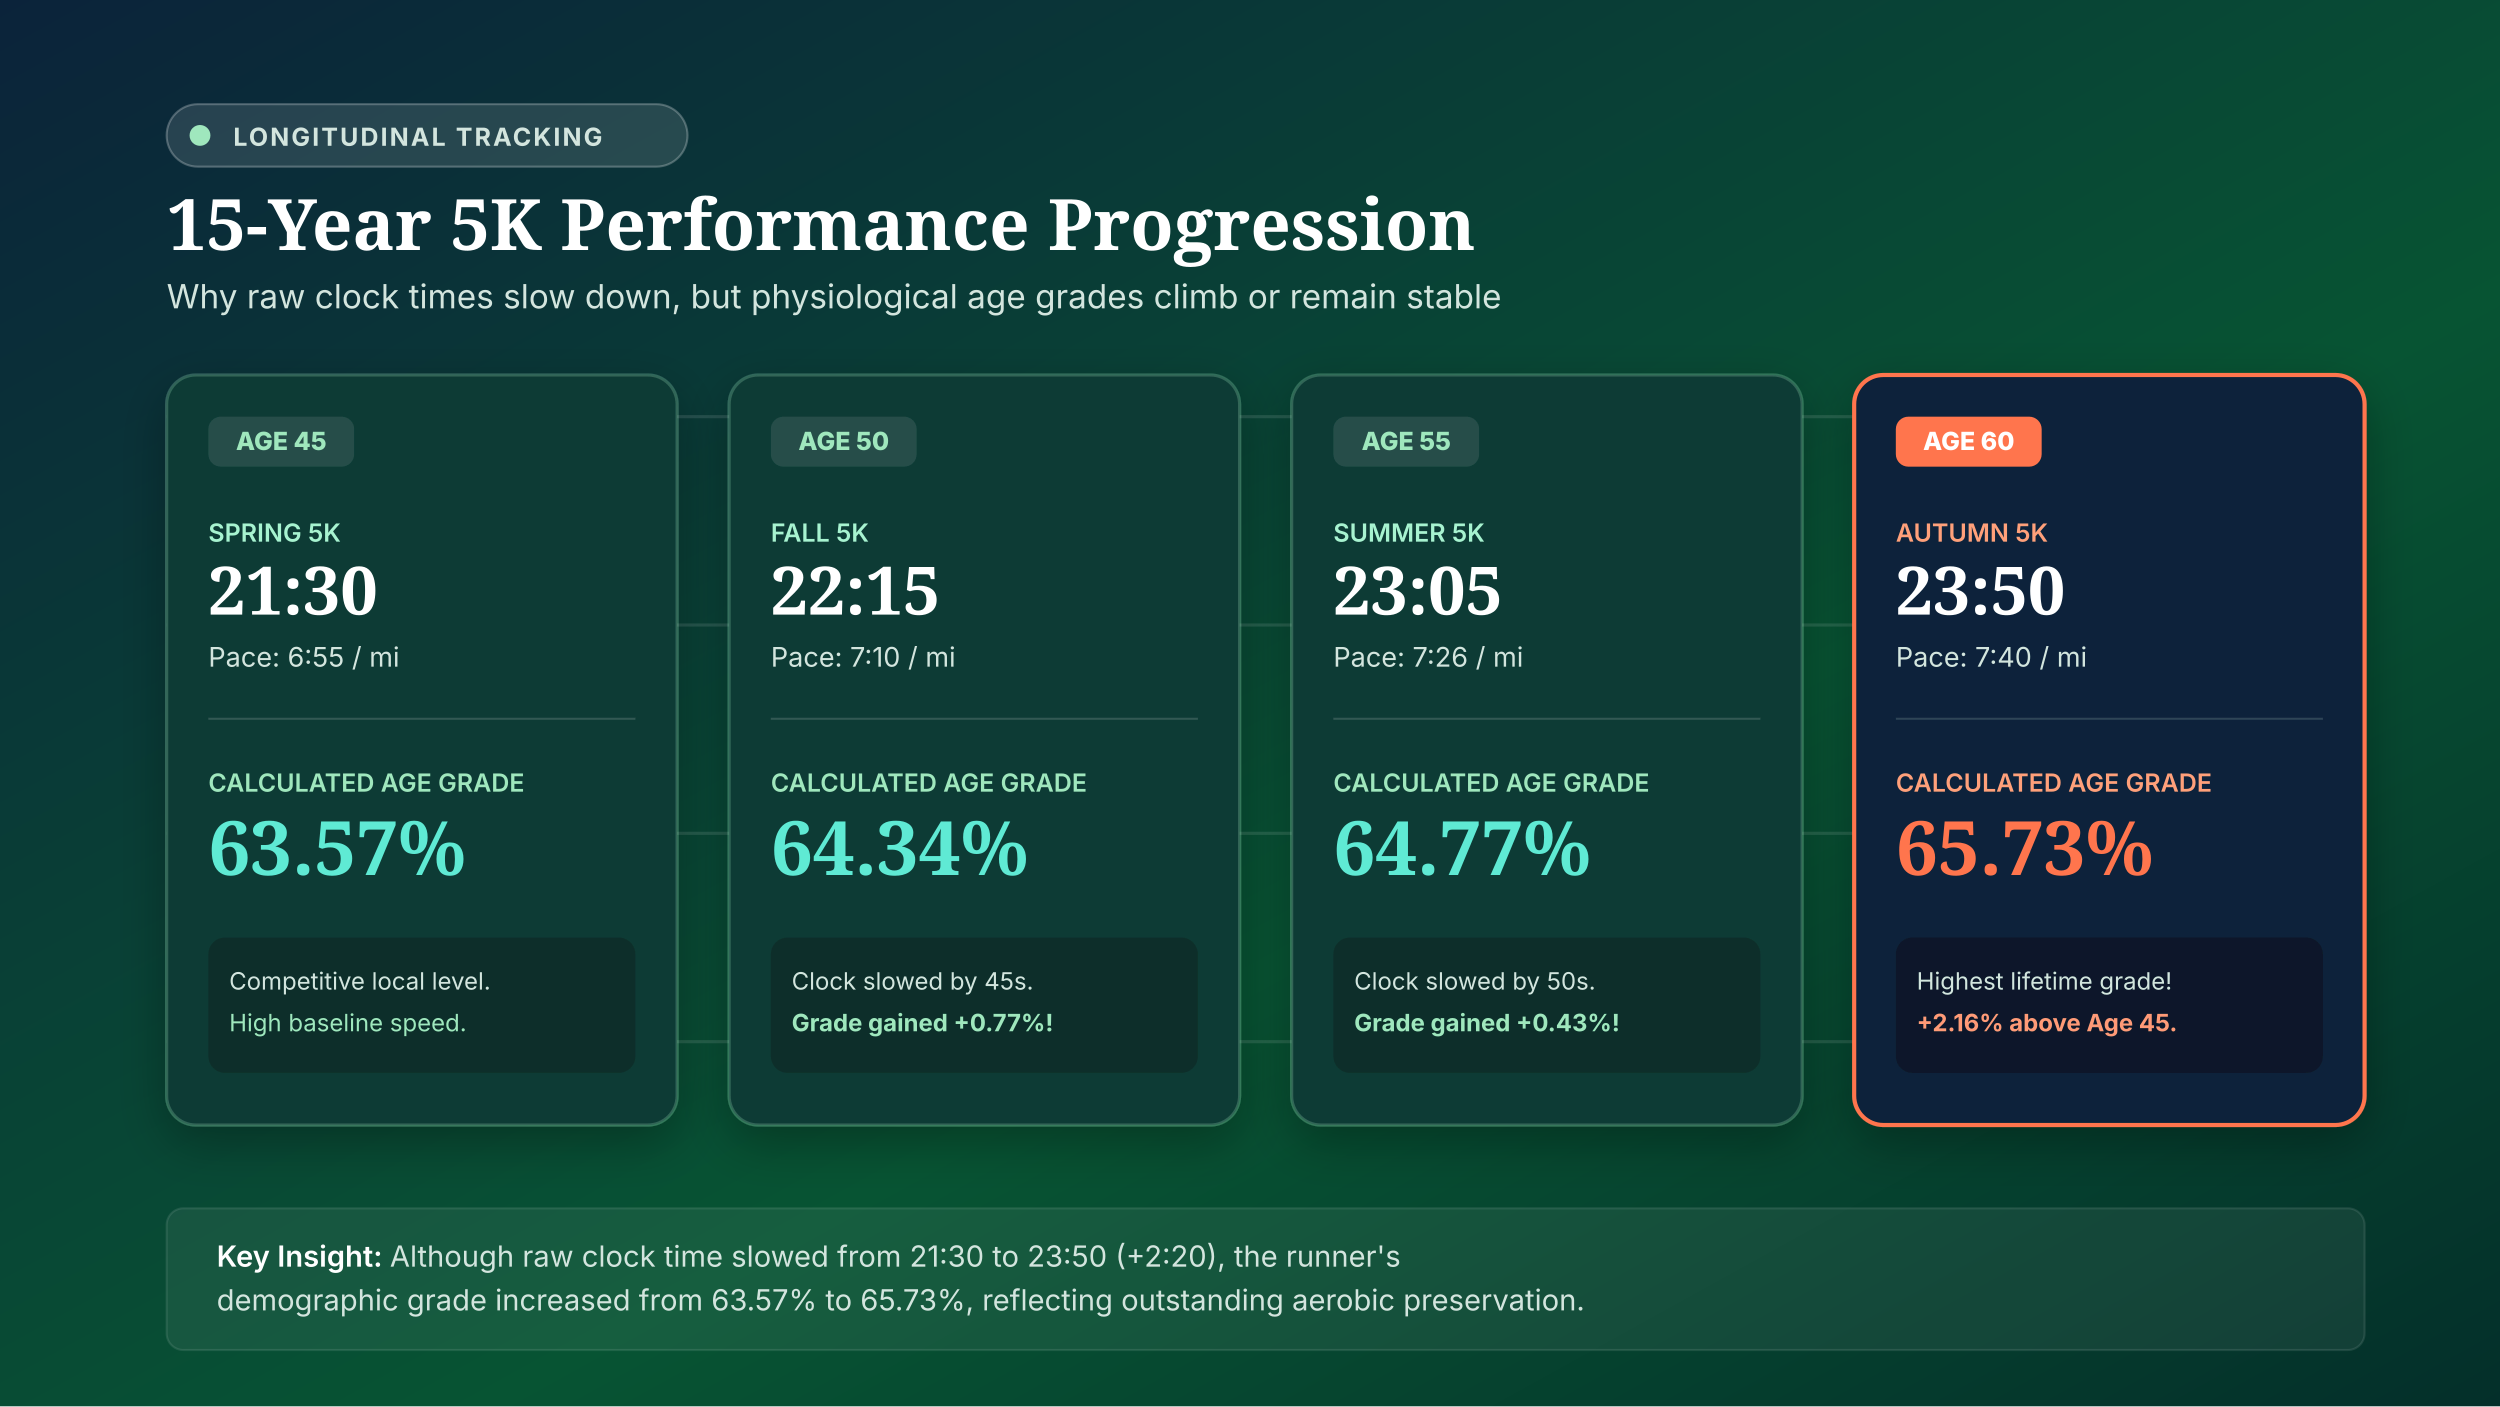
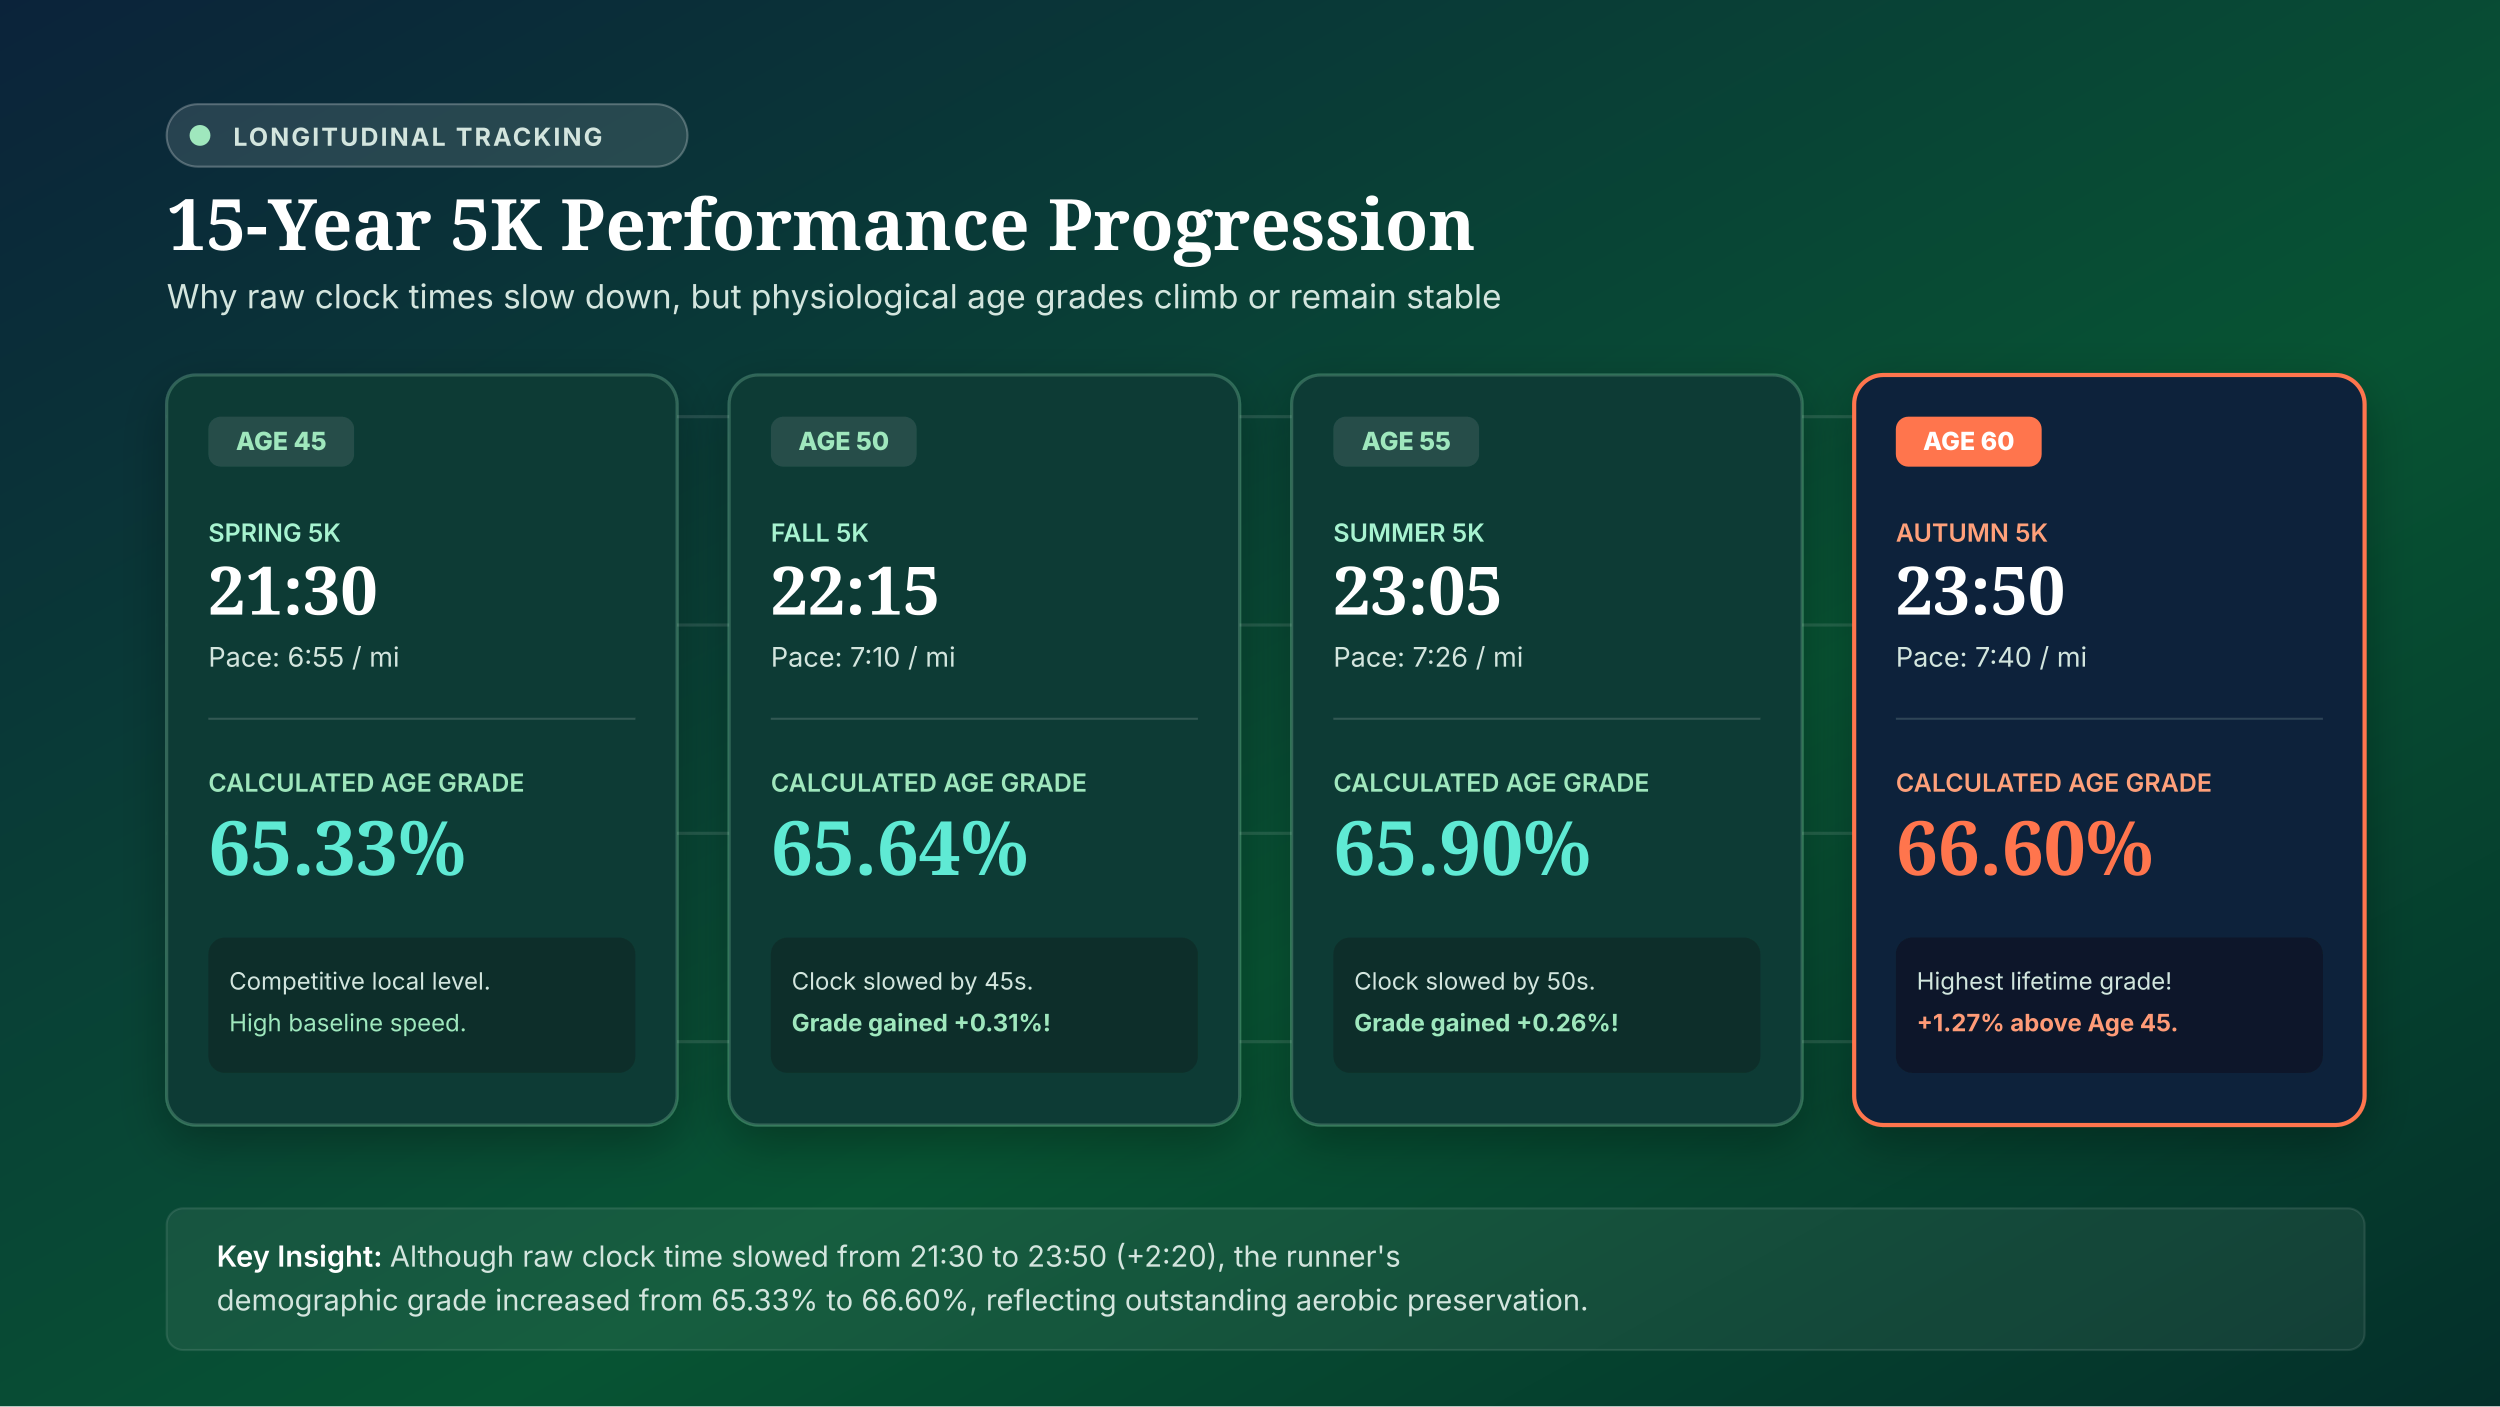
<svg xmlns="http://www.w3.org/2000/svg" viewBox="0 0 1200 675" width="1200" height="675" role="img" aria-label="5K Multi-Year Progression and Performance Timeline">
  <defs>
    <linearGradient id="timelineBg" x1="0%" y1="0%" x2="100%" y2="100%">
      <stop offset="0%" stop-color="#0B233A" />
      <stop offset="60%" stop-color="#075433" />
      <stop offset="100%" stop-color="#042F2A" />
    </linearGradient>
    <filter id="tileShadow" x="-10%" y="-10%" width="120%" height="125%">
      <feDropShadow dx="0" dy="8" stdDeviation="12" flood-color="#000000" flood-opacity="0.3" />
    </filter>
  </defs>
  <rect width="1200" height="675" fill="url(#timelineBg)" />
  <g opacity="0.12" stroke="#FFFFFF" stroke-width="1.5">
    <line x1="80" y1="200" x2="1120" y2="200" />
    <line x1="80" y1="300" x2="1120" y2="300" />
    <line x1="80" y1="400" x2="1120" y2="400" />
    <line x1="80" y1="500" x2="1120" y2="500" />
  </g>
  <g transform="translate(80, 50)">
    <rect width="250" height="30" rx="15" fill="rgba(255,255,255,0.12)" stroke="rgba(255,255,255,0.25)" />
    <circle cx="16" cy="15" r="5" fill="#9FE7BD" />
    <text x="32" y="20" font-family="'Inter', sans-serif" font-size="12" font-weight="700" fill="#D3E5DE" letter-spacing="1">LONGITUDINAL TRACKING</text>
    <text x="0" y="70" font-family="'Fraunces', Georgia, serif" font-size="34" font-weight="700" fill="#FFFFFF">15-Year 5K Performance Progression</text>
    <text x="0" y="98" font-family="'Inter', sans-serif" font-size="16" fill="#D3E5DE">Why raw clock times slow down, but physiological age grades climb or remain stable</text>
  </g>
  <g transform="translate(80, 180)">
    <g transform="translate(0, 0)" filter="url(#tileShadow)">
      <rect width="245" height="360" rx="14" fill="#0D3B35" stroke="rgba(159, 231, 189, 0.25)" stroke-width="1.5" />
      <rect x="20" y="20" width="70" height="24" rx="6" fill="rgba(255,255,255,0.1)" />
      <text x="55" y="36" font-family="'Inter', sans-serif" font-size="12" font-weight="800" fill="#9FE7BD" text-anchor="middle">AGE 45</text>
      <text x="20" y="80" font-family="'Inter', sans-serif" font-size="12" font-weight="600" fill="#A7F3D0">SPRING 5K</text>
      <text x="20" y="115" font-family="'Fraunces', serif" font-size="32" font-weight="800" fill="#FFFFFF">21:30</text>
      <text x="20" y="140" font-family="'Inter', sans-serif" font-size="13" fill="#D3E5DE">Pace: 6:55 / mi</text>
      <line x1="20" y1="165" x2="225" y2="165" stroke="rgba(255,255,255,0.15)" />
      <text x="20" y="200" font-family="'Inter', sans-serif" font-size="12" font-weight="600" fill="#9FE7BD">CALCULATED AGE GRADE</text>
-       <text x="20" y="240" font-family="'Fraunces', serif" font-size="36" font-weight="800" fill="#5EEAD4">63.57%</text>
+       <text x="20" y="240" font-family="'Fraunces', serif" font-size="36" font-weight="800" fill="#5EEAD4">65.33%</text>
      <rect x="20" y="270" width="205" height="65" rx="8" fill="rgba(0,0,0,0.2)" />
      <text x="30" y="295" font-family="'Inter', sans-serif" font-size="11.5" fill="#D3E5DE">Competitive local level.</text>
      <text x="30" y="315" font-family="'Inter', sans-serif" font-size="11.5" fill="#9FE7BD">High baseline speed.</text>
    </g>
    <g transform="translate(270, 0)" filter="url(#tileShadow)">
      <rect width="245" height="360" rx="14" fill="#0D3B35" stroke="rgba(159, 231, 189, 0.25)" stroke-width="1.5" />
      <rect x="20" y="20" width="70" height="24" rx="6" fill="rgba(255,255,255,0.1)" />
      <text x="55" y="36" font-family="'Inter', sans-serif" font-size="12" font-weight="800" fill="#9FE7BD" text-anchor="middle">AGE 50</text>
      <text x="20" y="80" font-family="'Inter', sans-serif" font-size="12" font-weight="600" fill="#A7F3D0">FALL 5K</text>
      <text x="20" y="115" font-family="'Fraunces', serif" font-size="32" font-weight="800" fill="#FFFFFF">22:15</text>
      <text x="20" y="140" font-family="'Inter', sans-serif" font-size="13" fill="#D3E5DE">Pace: 7:10 / mi</text>
      <line x1="20" y1="165" x2="225" y2="165" stroke="rgba(255,255,255,0.15)" />
      <text x="20" y="200" font-family="'Inter', sans-serif" font-size="12" font-weight="600" fill="#9FE7BD">CALCULATED AGE GRADE</text>
-       <text x="20" y="240" font-family="'Fraunces', serif" font-size="36" font-weight="800" fill="#5EEAD4">64.34%</text>
+       <text x="20" y="240" font-family="'Fraunces', serif" font-size="36" font-weight="800" fill="#5EEAD4">65.64%</text>
      <rect x="20" y="270" width="205" height="65" rx="8" fill="rgba(0,0,0,0.2)" />
      <text x="30" y="295" font-family="'Inter', sans-serif" font-size="11.5" fill="#D3E5DE">Clock slowed by 45s.</text>
-       <text x="30" y="315" font-family="'Inter', sans-serif" font-size="11.5" font-weight="700" fill="#9FE7BD">Grade gained +0.77%!</text>
+       <text x="30" y="315" font-family="'Inter', sans-serif" font-size="11.5" font-weight="700" fill="#9FE7BD">Grade gained +0.31%!</text>
    </g>
    <g transform="translate(540, 0)" filter="url(#tileShadow)">
      <rect width="245" height="360" rx="14" fill="#0D3B35" stroke="rgba(159, 231, 189, 0.25)" stroke-width="1.5" />
      <rect x="20" y="20" width="70" height="24" rx="6" fill="rgba(255,255,255,0.1)" />
      <text x="55" y="36" font-family="'Inter', sans-serif" font-size="12" font-weight="800" fill="#9FE7BD" text-anchor="middle">AGE 55</text>
      <text x="20" y="80" font-family="'Inter', sans-serif" font-size="12" font-weight="600" fill="#A7F3D0">SUMMER 5K</text>
      <text x="20" y="115" font-family="'Fraunces', serif" font-size="32" font-weight="800" fill="#FFFFFF">23:05</text>
      <text x="20" y="140" font-family="'Inter', sans-serif" font-size="13" fill="#D3E5DE">Pace: 7:26 / mi</text>
      <line x1="20" y1="165" x2="225" y2="165" stroke="rgba(255,255,255,0.15)" />
      <text x="20" y="200" font-family="'Inter', sans-serif" font-size="12" font-weight="600" fill="#9FE7BD">CALCULATED AGE GRADE</text>
-       <text x="20" y="240" font-family="'Fraunces', serif" font-size="36" font-weight="800" fill="#5EEAD4">64.77%</text>
+       <text x="20" y="240" font-family="'Fraunces', serif" font-size="36" font-weight="800" fill="#5EEAD4">65.90%</text>
      <rect x="20" y="270" width="205" height="65" rx="8" fill="rgba(0,0,0,0.2)" />
      <text x="30" y="295" font-family="'Inter', sans-serif" font-size="11.5" fill="#D3E5DE">Clock slowed by 50s.</text>
-       <text x="30" y="315" font-family="'Inter', sans-serif" font-size="11.5" font-weight="700" fill="#9FE7BD">Grade gained +0.43%!</text>
+       <text x="30" y="315" font-family="'Inter', sans-serif" font-size="11.5" font-weight="700" fill="#9FE7BD">Grade gained +0.26%!</text>
    </g>
    <g transform="translate(810, 0)" filter="url(#tileShadow)">
      <rect width="245" height="360" rx="14" fill="#0B233A" stroke="#FF754D" stroke-width="2" />
      <rect x="20" y="20" width="70" height="24" rx="6" fill="#FF754D" />
      <text x="55" y="36" font-family="'Inter', sans-serif" font-size="12" font-weight="800" fill="#FFFFFF" text-anchor="middle">AGE 60</text>
      <text x="20" y="80" font-family="'Inter', sans-serif" font-size="12" font-weight="600" fill="#FFA07A">AUTUMN 5K</text>
      <text x="20" y="115" font-family="'Fraunces', serif" font-size="32" font-weight="800" fill="#FFFFFF">23:50</text>
      <text x="20" y="140" font-family="'Inter', sans-serif" font-size="13" fill="#D3E5DE">Pace: 7:40 / mi</text>
      <line x1="20" y1="165" x2="225" y2="165" stroke="rgba(255,255,255,0.15)" />
      <text x="20" y="200" font-family="'Inter', sans-serif" font-size="12" font-weight="600" fill="#FFA07A">CALCULATED AGE GRADE</text>
-       <text x="20" y="240" font-family="'Fraunces', serif" font-size="36" font-weight="800" fill="#FF754D">65.73%</text>
+       <text x="20" y="240" font-family="'Fraunces', serif" font-size="36" font-weight="800" fill="#FF754D">66.60%</text>
      <rect x="20" y="270" width="205" height="65" rx="8" fill="rgba(0,0,0,0.3)" />
      <text x="30" y="295" font-family="'Inter', sans-serif" font-size="11.5" fill="#D3E5DE">Highest lifetime grade!</text>
-       <text x="30" y="315" font-family="'Inter', sans-serif" font-size="11.5" font-weight="700" fill="#FF9A77">+2.16% above Age 45.</text>
+       <text x="30" y="315" font-family="'Inter', sans-serif" font-size="11.5" font-weight="700" fill="#FF9A77">+1.27% above Age 45.</text>
    </g>
  </g>
  <g transform="translate(80, 580)">
    <rect width="1055" height="68" rx="8" fill="rgba(255,255,255,0.06)" stroke="rgba(255,255,255,0.1)" />
    <text x="24" y="28" font-family="'Inter', sans-serif" font-size="14" font-weight="600" fill="#FFFFFF">Key Insight: <tspan font-weight="400" fill="#D3E5DE">Although raw clock time slowed from 21:30 to 23:50 (+2:20), the runner's</tspan>
    </text>
-     <text x="24" y="49" font-family="'Inter', sans-serif" font-size="14" font-weight="400" fill="#D3E5DE">demographic grade increased from 63.57% to 65.73%, reflecting outstanding aerobic preservation.</text>
+     <text x="24" y="49" font-family="'Inter', sans-serif" font-size="14" font-weight="400" fill="#D3E5DE">demographic grade increased from 65.33% to 66.60%, reflecting outstanding aerobic preservation.</text>
  </g>
</svg>
